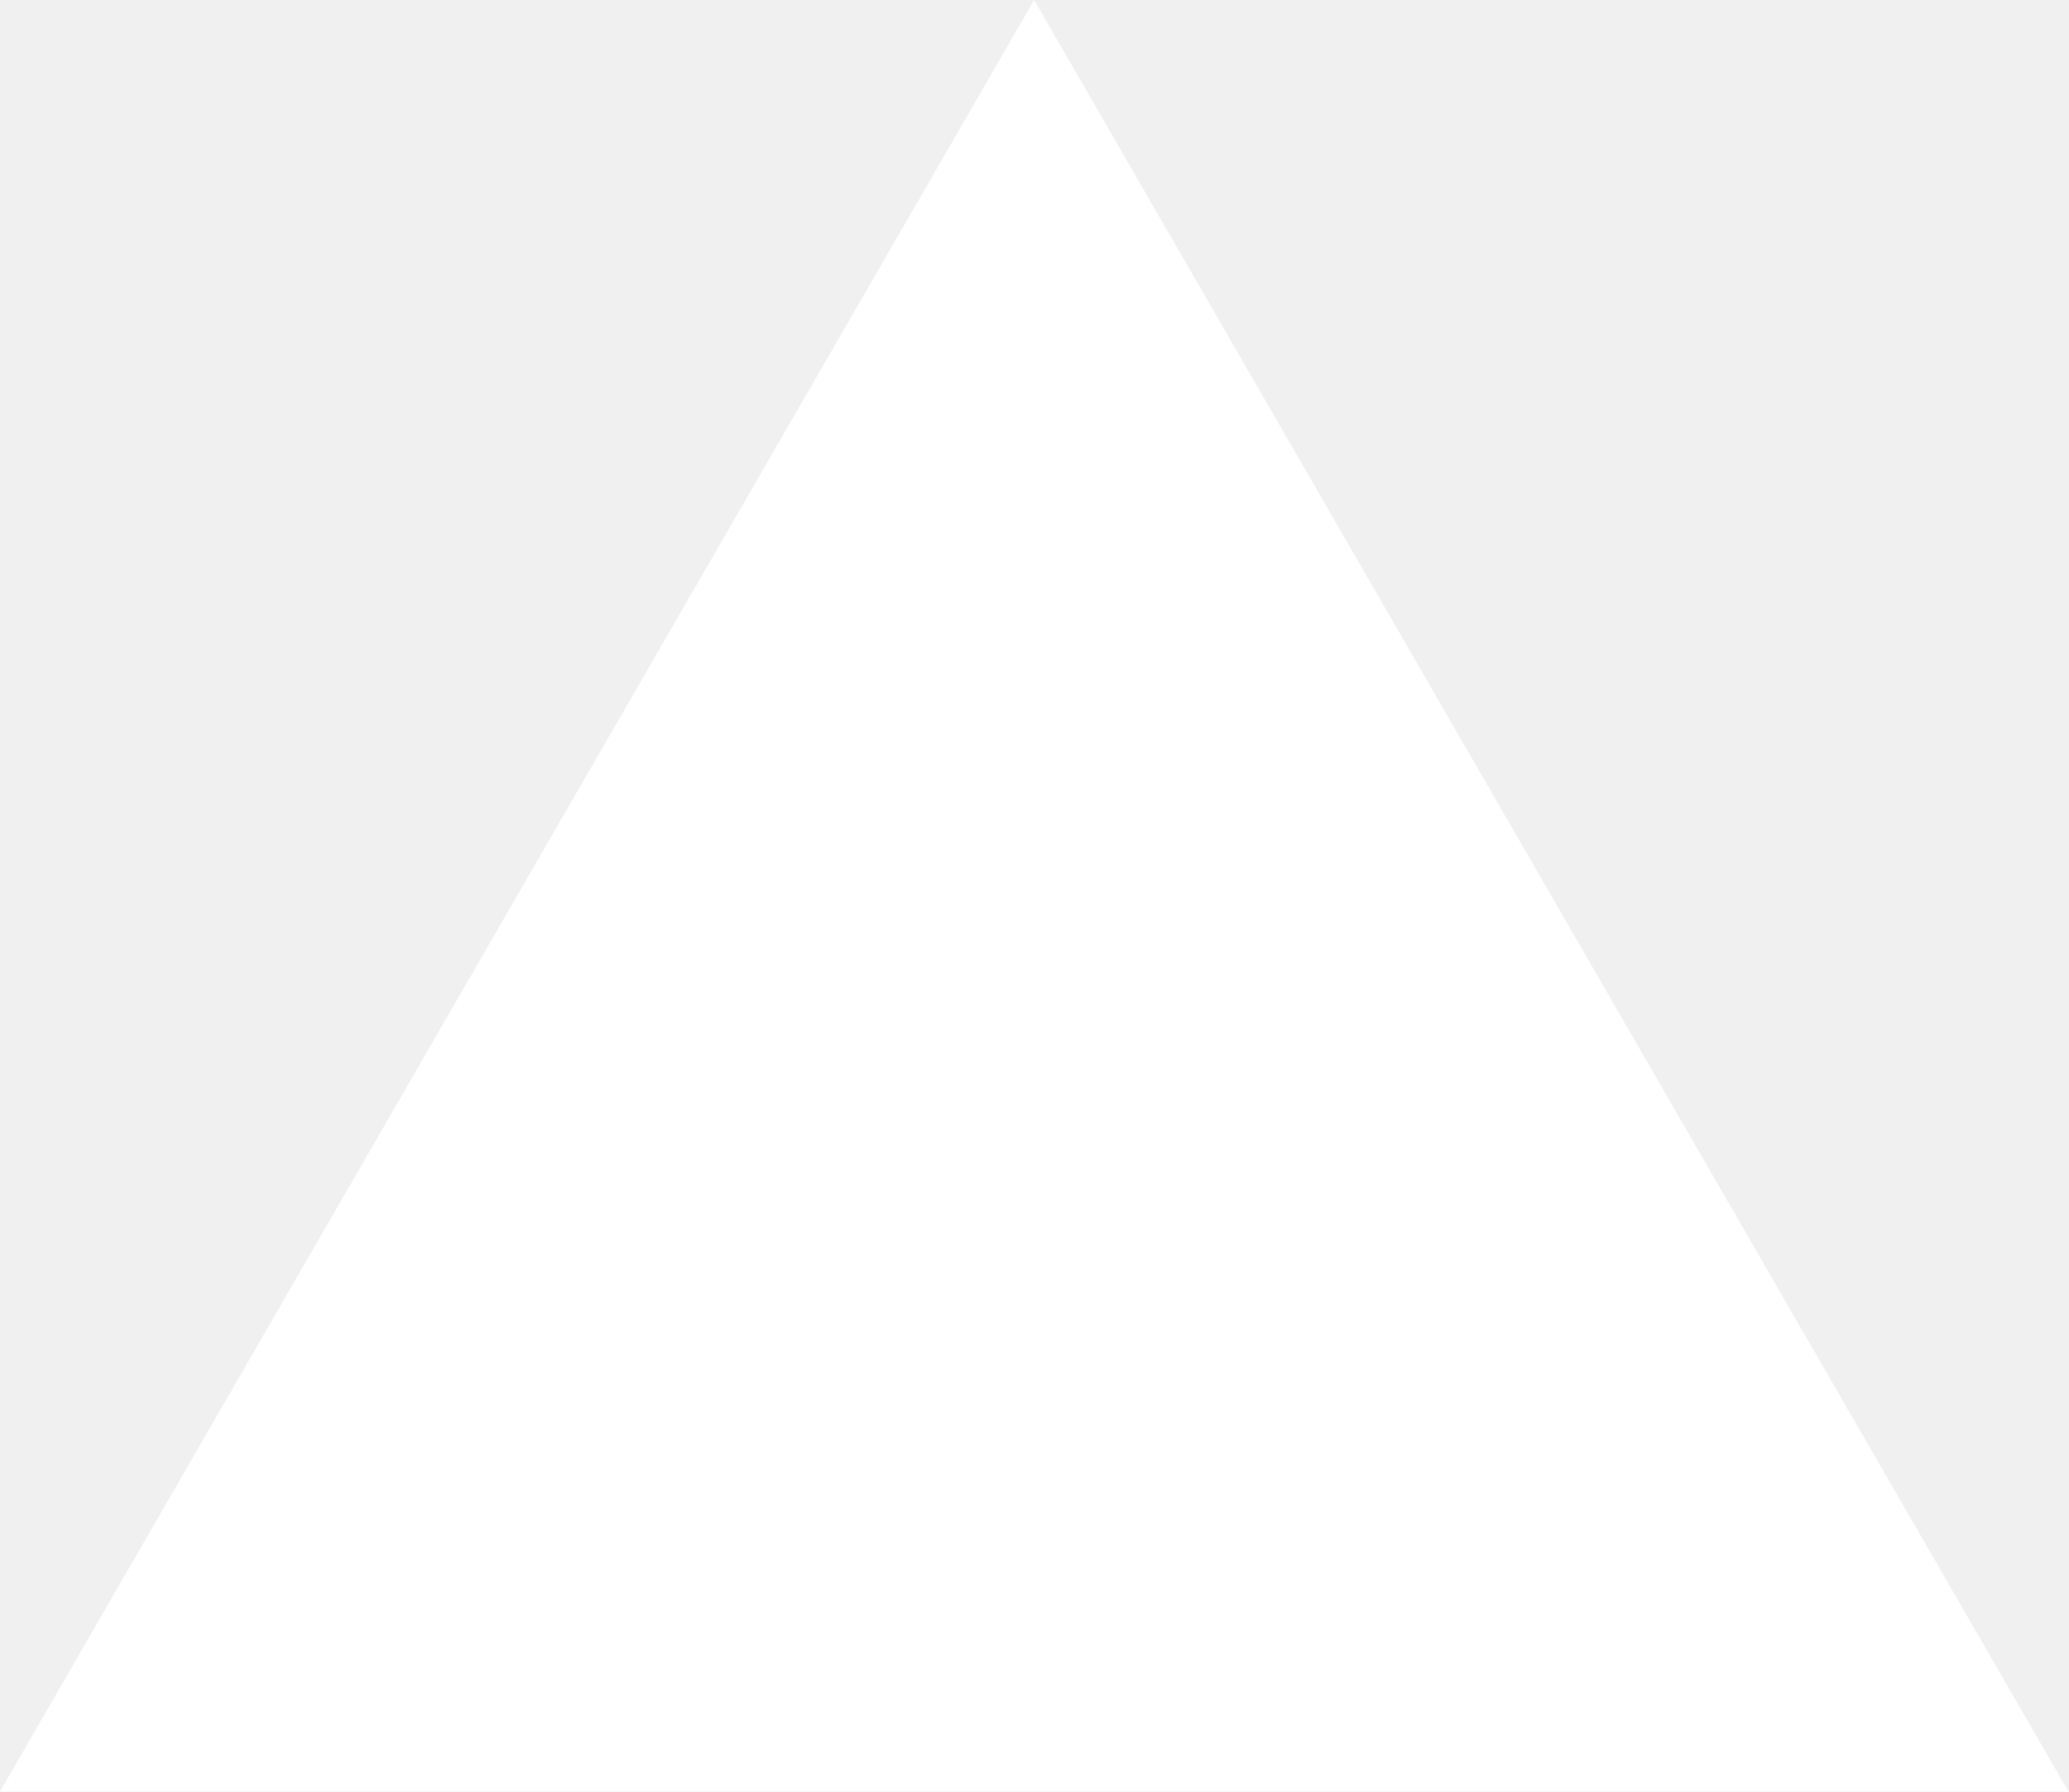
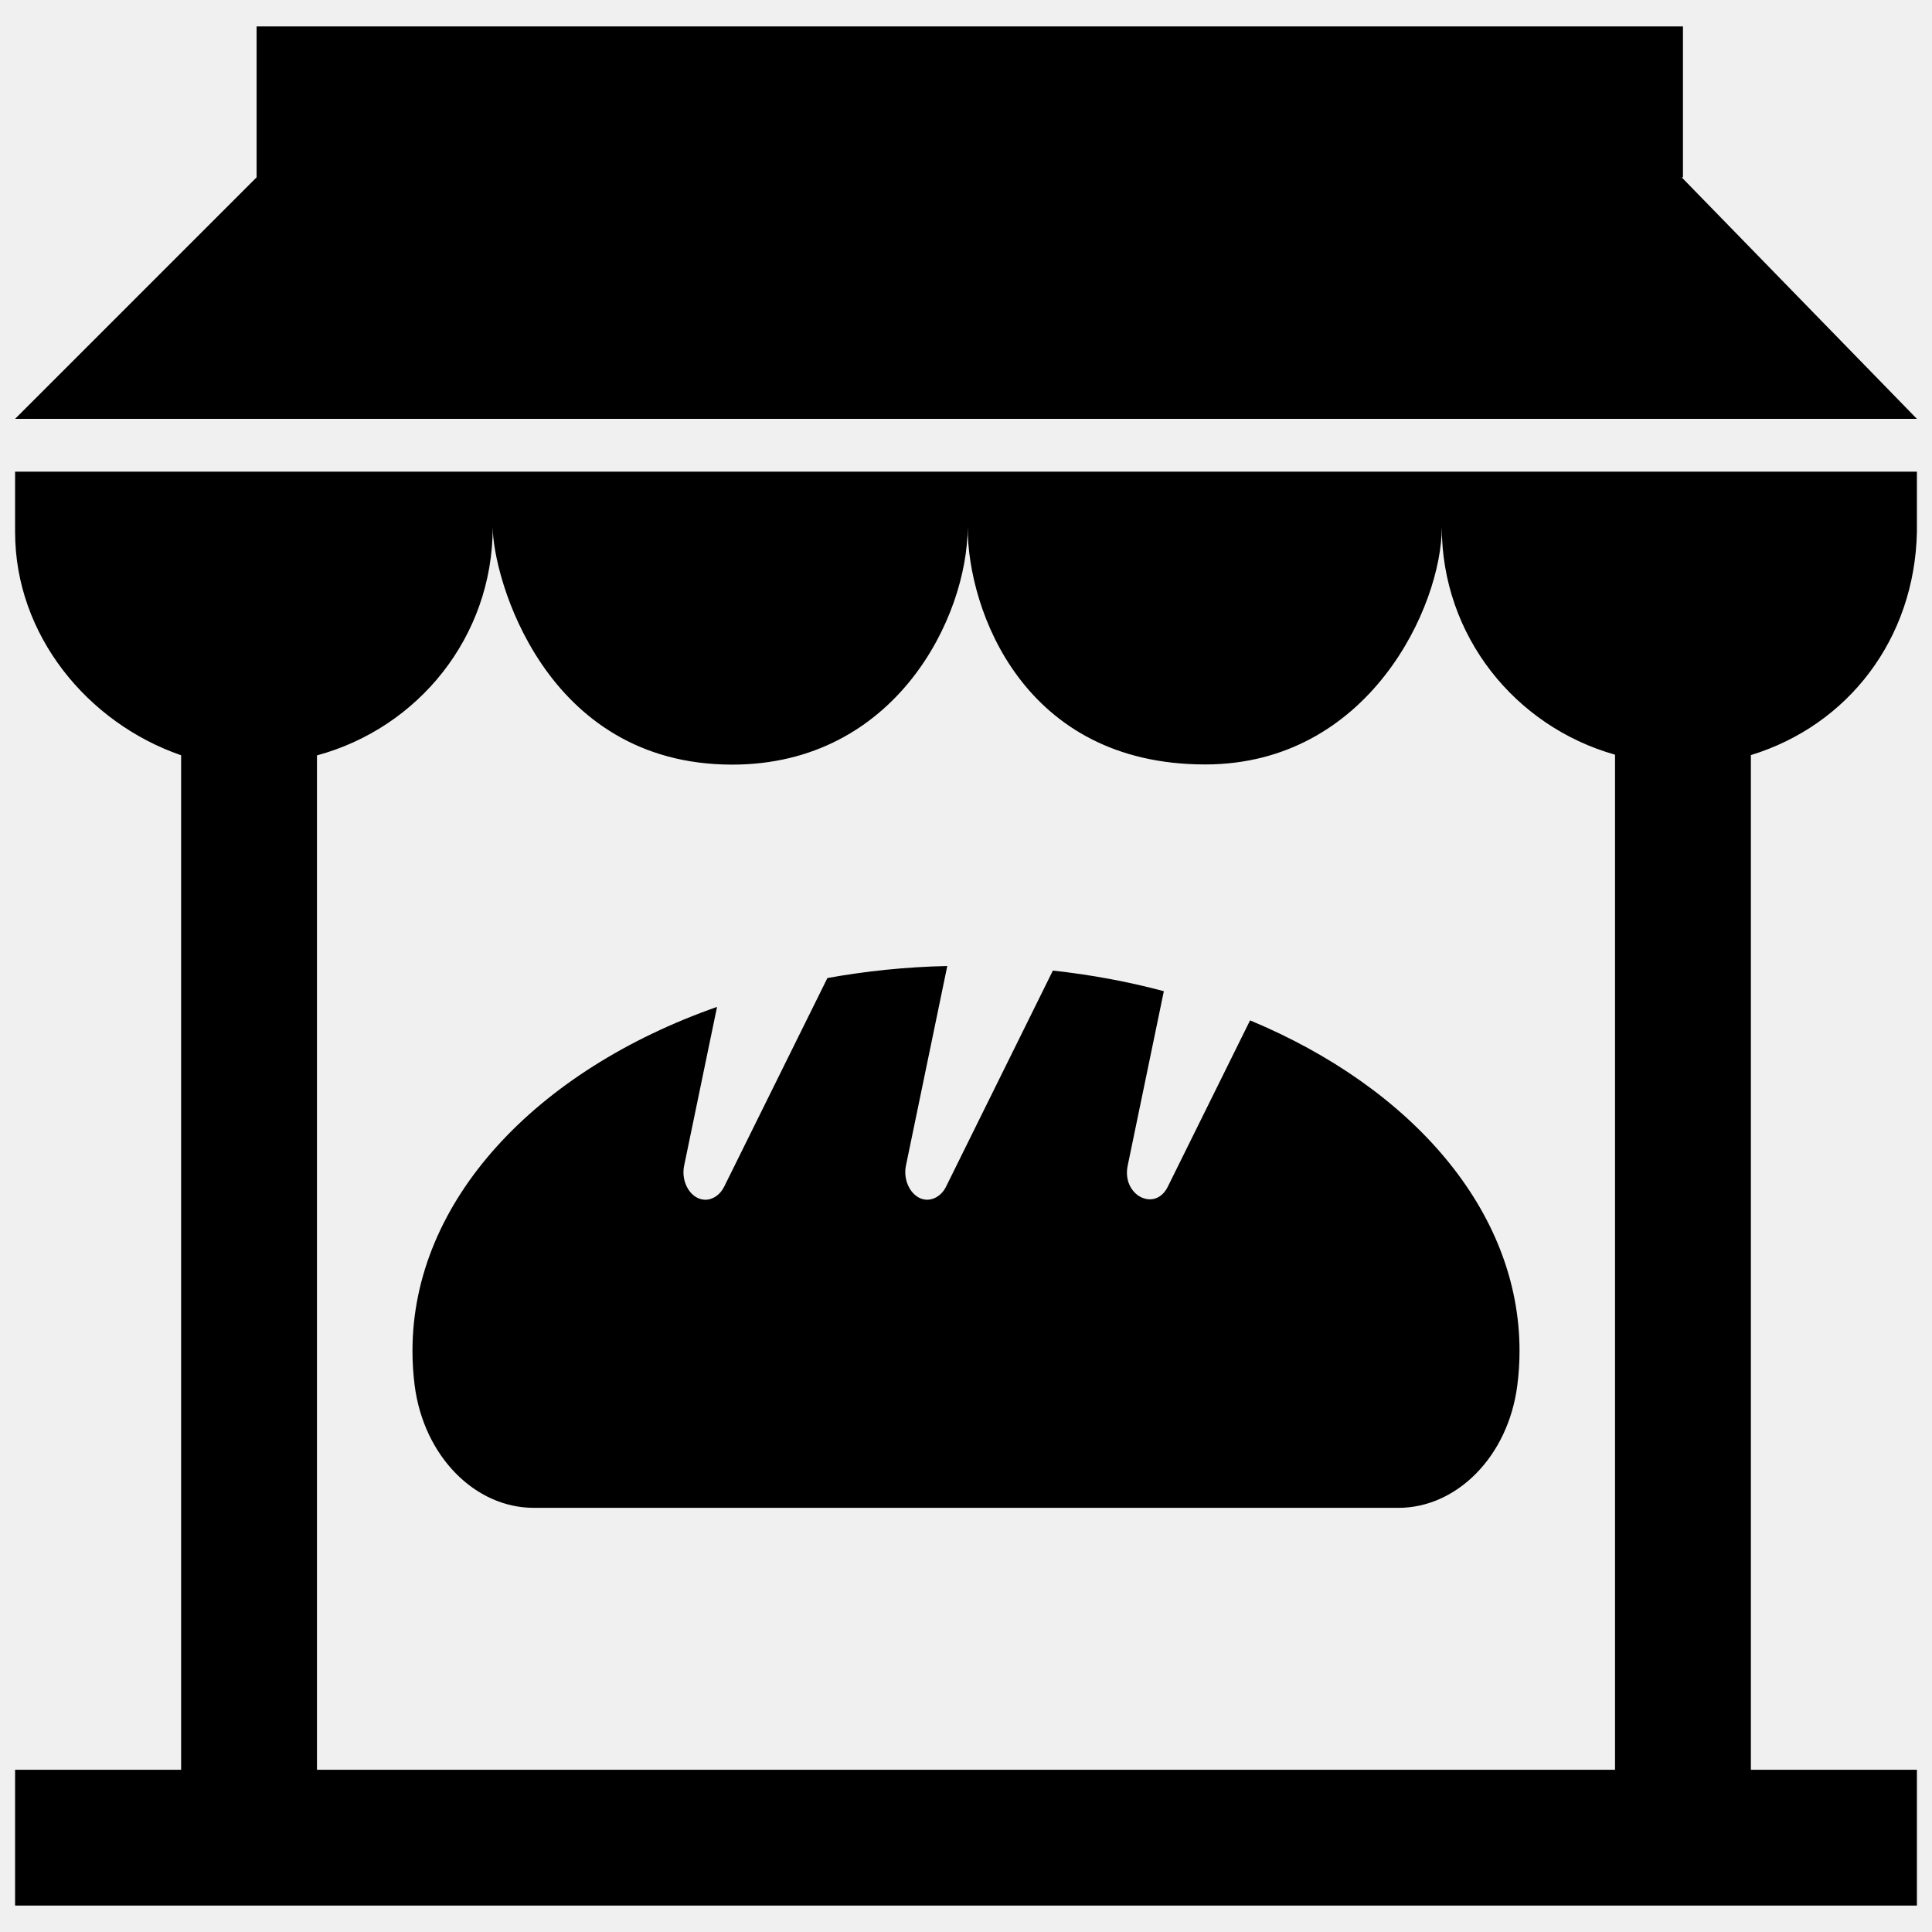
- <svg xmlns="http://www.w3.org/2000/svg" fill="none" viewBox="0 0 1155 1000">
-   <path d="m577.3 0 577.4 1000H0z" fill="#fff" />
+ <svg xmlns="http://www.w3.org/2000/svg" fill="#000000" version="1.1" id="Layer_1" width="800px" height="800px" viewBox="0 0 256 253" enable-background="new 0 0 256 253" xml:space="preserve">
+   <path d="M70.699,198.294c-7.713,0-14.549-6.795-15.758-16.242c-0.189-1.5-0.286-3.021-0.286-4.556  c0-19.932,16.423-37.183,40.357-45.578l-4.361,21.04c-0.46,2.215,0.898,4.456,2.744,4.513c1.023,0.032,2.021-0.637,2.556-1.719  l13.684-27.658c5.1-0.917,10.412-1.478,15.884-1.592l-5.478,26.45c-0.413,1.985,0.678,4.084,2.299,4.458  c1.164,0.269,2.395-0.415,3.012-1.664c0.001-0.002,14.159-28.639,14.159-28.639c5.094,0.554,10.011,1.478,14.704,2.73l-4.79,23.116  c-0.817,3.932,3.62,6.213,5.312,2.794c0.003-0.007,10.904-22.043,10.904-22.043c21.385,8.914,35.704,25.185,35.704,43.794  c0,1.535-0.097,3.057-0.292,4.556c-1.203,9.447-8.039,16.243-15.752,16.243L70.699,198.294z M2,61h252v8  c-0.301,14.158-9.11,25.609-22,29.554V233h22v18H2v-18h22V98.576C11.625,94.302,2,82.678,2,69V61z M42,98.594V233h172V98.5  c-13.228-3.738-22.954-15.728-22.954-30.154c0,10.448-9.63,31.447-31.363,31.447c-24.053,0-31.464-20.395-31.464-31.447  c0,11.855-9.513,31.47-31.202,31.47c-24.971,0-31.727-24.992-31.727-31.47C65.29,82.895,55.402,94.966,42,98.594z M222.832,22H223V2  H34v20L2,54h252L222.832,22z" />
</svg>
